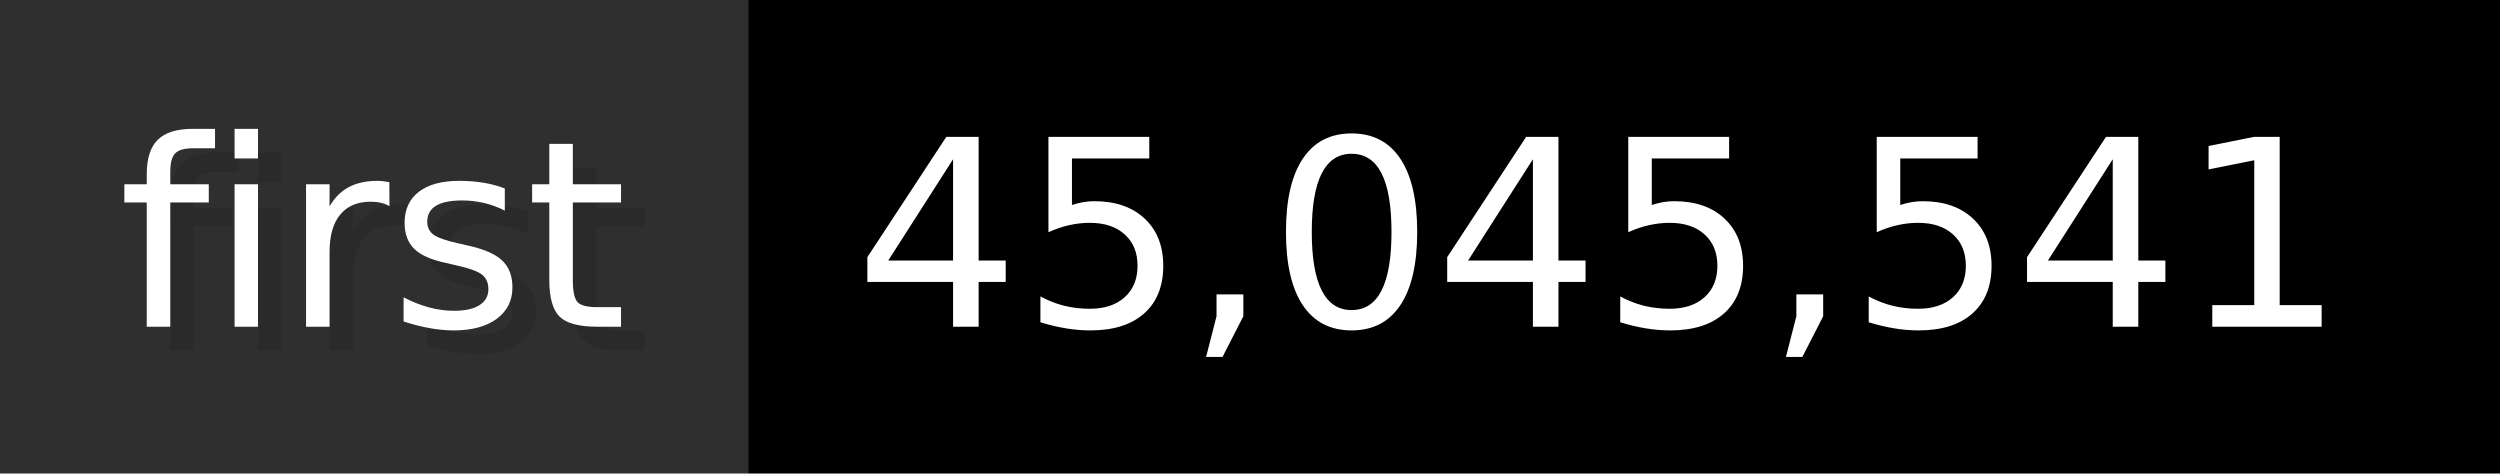
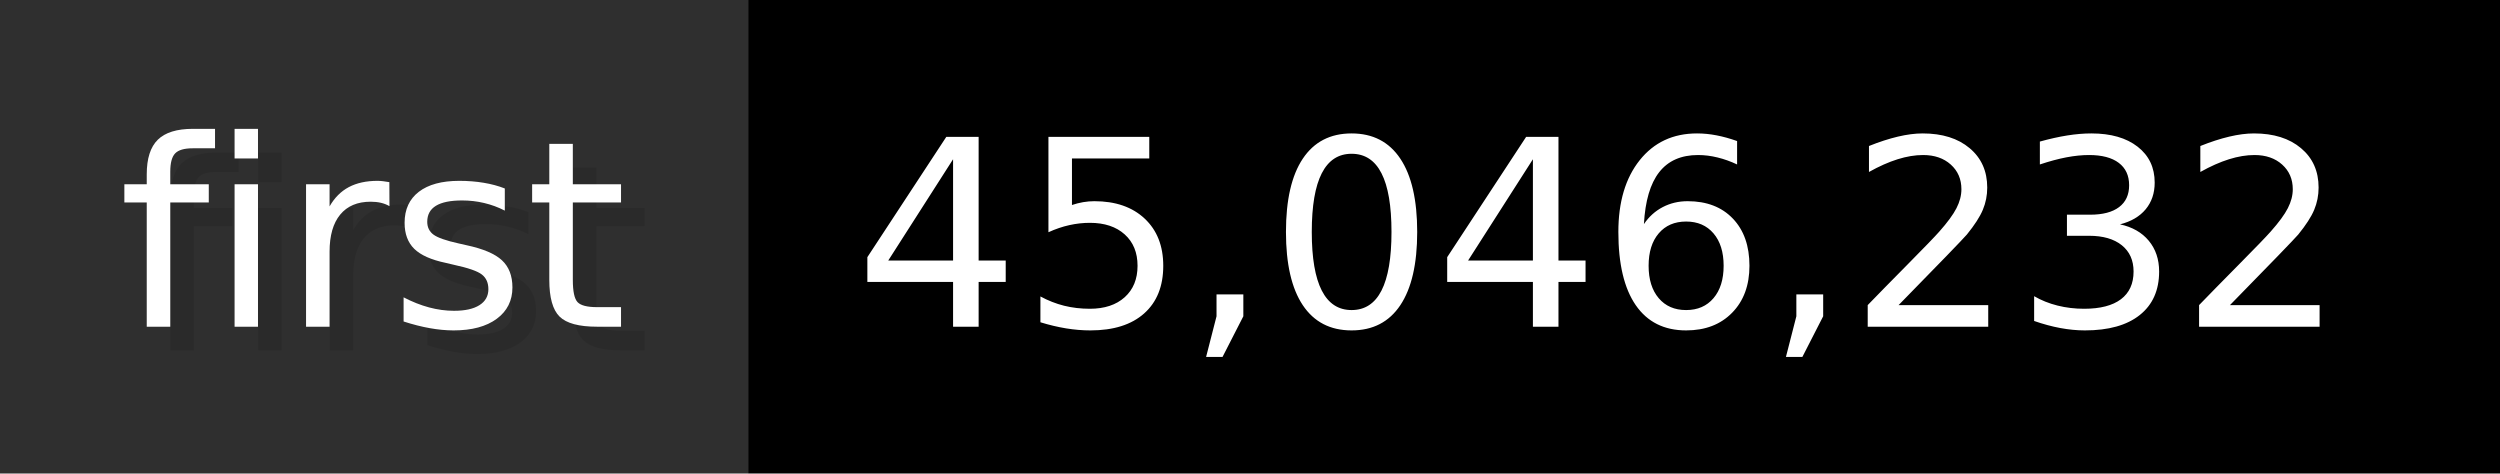
- <svg xmlns="http://www.w3.org/2000/svg" width="105.6" height="20" viewBox="0 0 1056 200" role="img" aria-label="first: 45,045,541">
+ <svg xmlns="http://www.w3.org/2000/svg" width="105.6" height="20" viewBox="0 0 1056 200" role="img" aria-label="first: 45,046,232">
  <g>
    <rect fill="#2F2F2F" width="316" height="200" />
    <rect fill="#" x="316" width="740" height="200" />
  </g>
  <g aria-hidden="true" fill="#fff" text-anchor="start" font-family="Verdana,DejaVu Sans,sans-serif" font-size="110">
    <text x="60" y="148" textLength="216" fill="#000" opacity="0.1">first</text>
    <text x="50" y="138" textLength="216">first</text>
-     <text x="371" y="148" textLength="640" fill="#000" opacity="0.1">45,045,541</text>
-     <text x="361" y="138" textLength="640">45,045,541</text>
+     <text x="371" y="148" textLength="640" fill="#000" opacity="0.1">45,046,232</text>
+     <text x="361" y="138" textLength="640">45,046,232</text>
  </g>
</svg>
